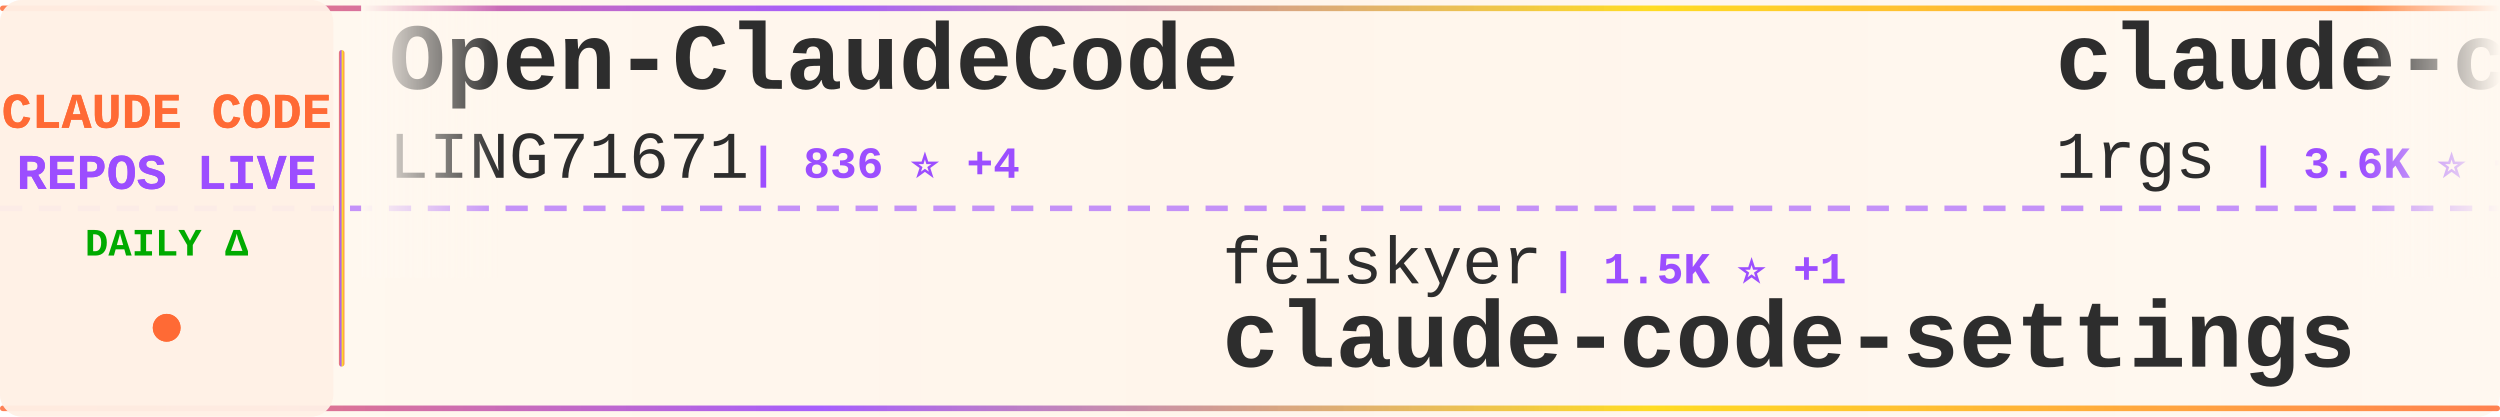
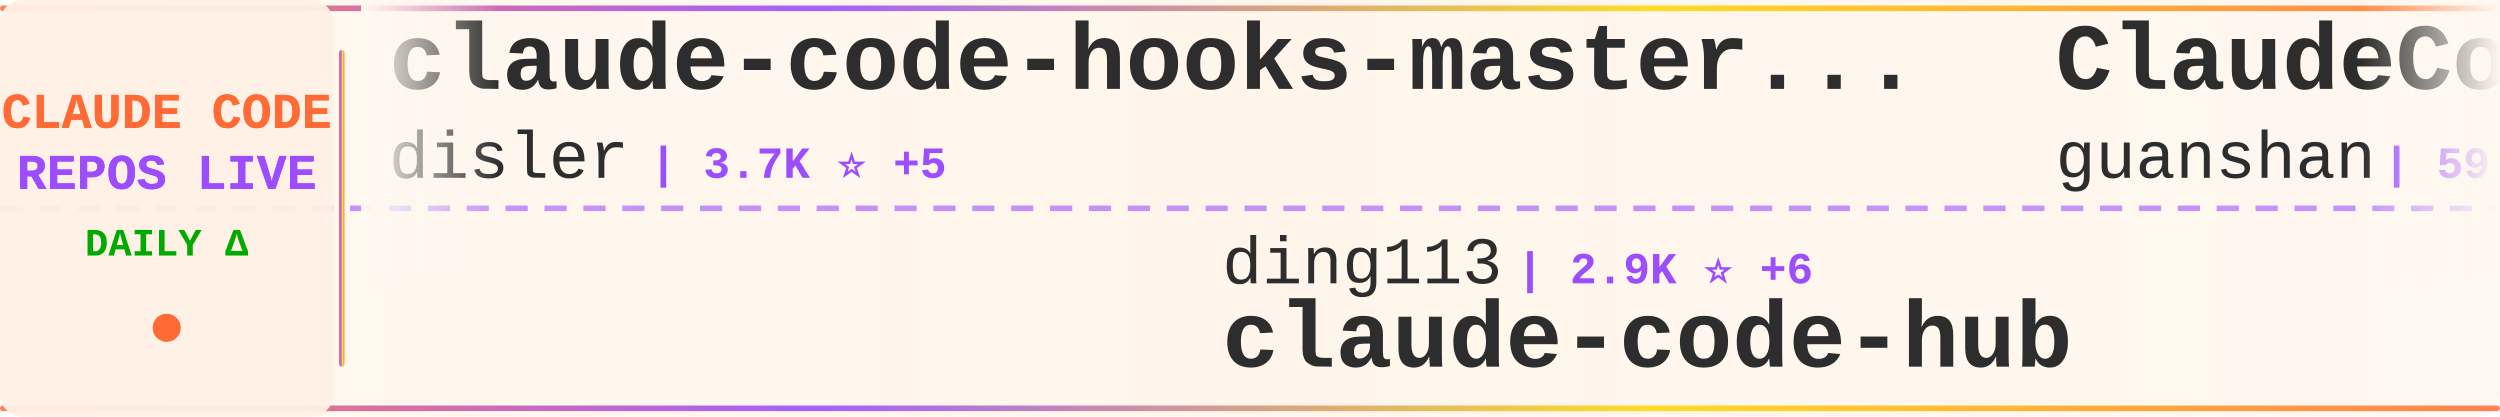
<svg xmlns="http://www.w3.org/2000/svg" width="900" height="150">
  <defs>
    <linearGradient id="tickerBg" x1="0%" y1="0%" x2="100%" y2="0%">
      <stop offset="0%" style="stop-color:#fff8f0;stop-opacity:0.98" />
      <stop offset="50%" style="stop-color:#fff5eb;stop-opacity:1" />
      <stop offset="100%" style="stop-color:#fff8f0;stop-opacity:0.98" />
    </linearGradient>
    <linearGradient id="borderGrad" x1="0%" y1="0%" x2="100%" y2="0%">
      <stop offset="0%" style="stop-color:#FF6B35;stop-opacity:0.85">
        <animate attributeName="stop-opacity" values="0.85;1;0.85" dur="2s" repeatCount="indefinite" />
      </stop>
      <stop offset="33%" style="stop-color:#9C4EFF;stop-opacity:0.9">
        <animate attributeName="stop-opacity" values="0.9;1;0.9" dur="2.2s" repeatCount="indefinite" />
      </stop>
      <stop offset="66%" style="stop-color:#FFD700;stop-opacity:0.85">
        <animate attributeName="stop-opacity" values="0.85;1;0.85" dur="1.8s" repeatCount="indefinite" />
      </stop>
      <stop offset="100%" style="stop-color:#FF6B35;stop-opacity:0.85">
        <animate attributeName="stop-opacity" values="0.85;1;0.85" dur="2s" repeatCount="indefinite" />
      </stop>
    </linearGradient>
    <filter id="textGlow">
      <feGaussianBlur stdDeviation="0.15" result="coloredBlur" />
      <feMerge>
        <feMergeNode in="coloredBlur" />
        <feMergeNode in="SourceGraphic" />
      </feMerge>
    </filter>
    <filter id="metricGlow">
      <feGaussianBlur stdDeviation="0.2" result="coloredBlur" />
      <feMerge>
        <feMergeNode in="coloredBlur" />
        <feMergeNode in="SourceGraphic" />
      </feMerge>
    </filter>
    <linearGradient id="leftFade" x1="0%" y1="0%" x2="100%" y2="0%">
      <stop offset="0%" style="stop-color:#fff8f0;stop-opacity:1" />
      <stop offset="100%" style="stop-color:#fff8f0;stop-opacity:0" />
    </linearGradient>
    <linearGradient id="rightFade" x1="0%" y1="0%" x2="100%" y2="0%">
      <stop offset="0%" style="stop-color:#fff8f0;stop-opacity:0" />
      <stop offset="100%" style="stop-color:#fff8f0;stop-opacity:1" />
    </linearGradient>
  </defs>
  <rect width="900" height="150" fill="url(#tickerBg)" rx="8" />
  <rect x="0" y="2" width="900" height="2" fill="url(#borderGrad)" rx="1" />
  <rect x="0" y="146" width="900" height="2" fill="url(#borderGrad)" rx="1" />
  <line x1="0" y1="75" x2="900" y2="75" stroke="#9C4EFF" stroke-width="2" stroke-dasharray="8 6" opacity="0.6" />
  <rect x="0" y="0" width="120" height="150" fill="#fff0e6" opacity="0.95" rx="8" />
  <text x="60" y="46" font-family="'Courier New', monospace" font-size="18" font-weight="bold" fill="#FF6B35" text-anchor="middle" filter="url(#textGlow)">
    CLAUDE CODE
  </text>
  <text x="60" y="68" font-family="'Courier New', monospace" font-size="18" font-weight="bold" fill="#9C4EFF" text-anchor="middle" filter="url(#textGlow)">
    REPOS LIVE
  </text>
  <text x="60" y="92" font-family="'Courier New', monospace" font-size="14" font-weight="bold" fill="#00aa00" text-anchor="middle">
    DAILY Δ
  </text>
  <circle cx="60" cy="118" r="5" fill="#FF6B35" filter="url(#metricGlow)">
    <animate attributeName="r" values="4;6;4" dur="1.5s" repeatCount="indefinite" />
    <animate attributeName="opacity" values="0.6;1;0.6" dur="1.5s" repeatCount="indefinite" />
  </circle>
  <rect x="122" y="18" width="2" height="114" fill="url(#borderGrad)" rx="1" />
  <clipPath id="tickerClip">
    <rect x="130" y="0" width="770" height="150" />
  </clipPath>
  <g clip-path="url(#tickerClip)">
    <g id="tickerItems">
      <animateTransform attributeName="transform" attributeType="XML" type="translate" from="0 0" to="-3000 0" dur="54s" repeatCount="indefinite" />
      <g transform="translate(0, 0)">
-         <text x="140" y="32" font-family="'Courier New', monospace" font-size="34" font-weight="bold" fill="#2d2d2d">Open-ClaudeCode</text>
-         <text x="140" y="64" font-family="'Courier New', monospace" font-size="24" font-weight="normal" fill="#2d2d2d" opacity="1.0">LING71671</text>
-         <text x="270" y="64" font-family="'Courier New', monospace" font-size="16" font-weight="bold" fill="#9C4EFF"> | 836 ⭐ +4</text>
+         <text x="140" y="32" font-family="'Courier New', monospace" font-size="34" font-weight="bold" fill="#2d2d2d">claude-code-hooks-master...</text>
+         <text x="140" y="64" font-family="'Courier New', monospace" font-size="24" font-weight="normal" fill="#2d2d2d" opacity="1.0">disler</text>
+         <text x="234" y="64" font-family="'Courier New', monospace" font-size="16" font-weight="bold" fill="#9C4EFF"> | 3.7K ⭐ +5</text>
      </g>
      <g transform="translate(300, 0)">
-         <text x="140" y="102" font-family="'Courier New', monospace" font-size="24" font-weight="normal" fill="#2d2d2d" opacity="1.0">feiskyer</text>
-         <text x="258" y="102" font-family="'Courier New', monospace" font-size="16" font-weight="bold" fill="#9C4EFF"> | 1.5K ⭐ +1</text>
-         <text x="140" y="132" font-family="'Courier New', monospace" font-size="34" font-weight="bold" fill="#2d2d2d">claude-code-settings</text>
+         <text x="140" y="102" font-family="'Courier New', monospace" font-size="24" font-weight="normal" fill="#2d2d2d" opacity="1.0">ding113</text>
+         <text x="246" y="102" font-family="'Courier New', monospace" font-size="16" font-weight="bold" fill="#9C4EFF"> | 2.9K ⭐ +6</text>
+         <text x="140" y="132" font-family="'Courier New', monospace" font-size="34" font-weight="bold" fill="#2d2d2d">claude-code-hub</text>
      </g>
      <g transform="translate(600, 0)">
-         <text x="140" y="32" font-family="'Courier New', monospace" font-size="34" font-weight="bold" fill="#2d2d2d">claude-code-proxy</text>
-         <text x="140" y="64" font-family="'Courier New', monospace" font-size="24" font-weight="normal" fill="#2d2d2d" opacity="1.0">1rgs</text>
-         <text x="210" y="64" font-family="'Courier New', monospace" font-size="16" font-weight="bold" fill="#9C4EFF"> | 3.6K ⭐ +4</text>
+         <text x="140" y="32" font-family="'Courier New', monospace" font-size="34" font-weight="bold" fill="#2d2d2d">ClaudeCode</text>
+         <text x="140" y="64" font-family="'Courier New', monospace" font-size="24" font-weight="normal" fill="#2d2d2d" opacity="1.0">guanshan</text>
+         <text x="258" y="64" font-family="'Courier New', monospace" font-size="16" font-weight="bold" fill="#9C4EFF"> | 59 ⭐</text>
      </g>
      <g transform="translate(900, 0)">
-         <text x="140" y="102" font-family="'Courier New', monospace" font-size="24" font-weight="normal" fill="#2d2d2d" opacity="1.0">Pimzino</text>
-         <text x="246" y="102" font-family="'Courier New', monospace" font-size="16" font-weight="bold" fill="#9C4EFF"> | 3.7K ⭐ +2</text>
-         <text x="140" y="132" font-family="'Courier New', monospace" font-size="34" font-weight="bold" fill="#2d2d2d">claude-code-spec-workflo...</text>
+         <text x="140" y="102" font-family="'Courier New', monospace" font-size="24" font-weight="normal" fill="#2d2d2d" opacity="1.0">sickn33</text>
+         <text x="246" y="102" font-family="'Courier New', monospace" font-size="16" font-weight="bold" fill="#9C4EFF"> | 37.8K ⭐ +97</text>
+         <text x="140" y="132" font-family="'Courier New', monospace" font-size="34" font-weight="bold" fill="#2d2d2d">antigravity-awesome-skil...</text>
      </g>
      <g transform="translate(1200, 0)">
-         <text x="140" y="32" font-family="'Courier New', monospace" font-size="34" font-weight="bold" fill="#2d2d2d">claude-code-telegram</text>
-         <text x="140" y="64" font-family="'Courier New', monospace" font-size="24" font-weight="normal" fill="#2d2d2d" opacity="1.0">RichardAtCT</text>
-         <text x="294" y="64" font-family="'Courier New', monospace" font-size="16" font-weight="bold" fill="#9C4EFF"> | 2.6K ⭐ +2</text>
+         <text x="140" y="32" font-family="'Courier New', monospace" font-size="34" font-weight="bold" fill="#2d2d2d">Claude-Code-Game-Studios</text>
+         <text x="140" y="64" font-family="'Courier New', monospace" font-size="24" font-weight="normal" fill="#2d2d2d" opacity="1.0">Donchitos</text>
+         <text x="270" y="64" font-family="'Courier New', monospace" font-size="16" font-weight="bold" fill="#9C4EFF"> | 19.0K ⭐ +162</text>
      </g>
      <g transform="translate(1500, 0)">
-         <text x="140" y="102" font-family="'Courier New', monospace" font-size="24" font-weight="normal" fill="#2d2d2d" opacity="1.0">carlvellotti</text>
-         <text x="306" y="102" font-family="'Courier New', monospace" font-size="16" font-weight="bold" fill="#9C4EFF"> | 2.0K ⭐ +3</text>
-         <text x="140" y="132" font-family="'Courier New', monospace" font-size="34" font-weight="bold" fill="#2d2d2d">claude-code-pm-course</text>
+         <text x="140" y="102" font-family="'Courier New', monospace" font-size="24" font-weight="normal" fill="#2d2d2d" opacity="1.0">router-for-me</text>
+         <text x="318" y="102" font-family="'Courier New', monospace" font-size="16" font-weight="bold" fill="#9C4EFF"> | 33.1K ⭐ +219</text>
+         <text x="140" y="132" font-family="'Courier New', monospace" font-size="34" font-weight="bold" fill="#2d2d2d">CLIProxyAPI</text>
      </g>
      <g transform="translate(1800, 0)">
-         <text x="140" y="32" font-family="'Courier New', monospace" font-size="34" font-weight="bold" fill="#2d2d2d">my-claude-code-setup</text>
-         <text x="140" y="64" font-family="'Courier New', monospace" font-size="24" font-weight="normal" fill="#2d2d2d" opacity="1.0">centminmod</text>
-         <text x="282" y="64" font-family="'Courier New', monospace" font-size="16" font-weight="bold" fill="#9C4EFF"> | 2.3K ⭐ +5</text>
+         <text x="140" y="32" font-family="'Courier New', monospace" font-size="34" font-weight="bold" fill="#2d2d2d">claude-code-from-source</text>
+         <text x="140" y="64" font-family="'Courier New', monospace" font-size="24" font-weight="normal" fill="#2d2d2d" opacity="1.0">alejandrobalderas</text>
+         <text x="366" y="64" font-family="'Courier New', monospace" font-size="16" font-weight="bold" fill="#9C4EFF"> | 1.9K ⭐ +1</text>
      </g>
      <g transform="translate(2100, 0)">
-         <text x="140" y="102" font-family="'Courier New', monospace" font-size="24" font-weight="normal" fill="#2d2d2d" opacity="1.0">anthropics</text>
-         <text x="282" y="102" font-family="'Courier New', monospace" font-size="16" font-weight="bold" fill="#9C4EFF"> | 136.1K ⭐ +515</text>
-         <text x="140" y="132" font-family="'Courier New', monospace" font-size="34" font-weight="bold" fill="#2d2d2d">skills</text>
+         <text x="140" y="102" font-family="'Courier New', monospace" font-size="24" font-weight="normal" fill="#2d2d2d" opacity="1.0">multica-ai</text>
+         <text x="282" y="102" font-family="'Courier New', monospace" font-size="16" font-weight="bold" fill="#9C4EFF"> | 133.6K ⭐ +1.6K</text>
+         <text x="140" y="132" font-family="'Courier New', monospace" font-size="34" font-weight="bold" fill="#2d2d2d">andrej-karpathy-skills</text>
      </g>
      <g transform="translate(2400, 0)">
-         <text x="140" y="32" font-family="'Courier New', monospace" font-size="34" font-weight="bold" fill="#2d2d2d">claude-code-source-code-...</text>
-         <text x="140" y="64" font-family="'Courier New', monospace" font-size="24" font-weight="normal" fill="#2d2d2d" opacity="1.0">ghuntley</text>
-         <text x="258" y="64" font-family="'Courier New', monospace" font-size="16" font-weight="bold" fill="#9C4EFF"> | 977 ⭐</text>
+         <text x="140" y="32" font-family="'Courier New', monospace" font-size="34" font-weight="bold" fill="#2d2d2d">claude-code-book</text>
+         <text x="140" y="64" font-family="'Courier New', monospace" font-size="24" font-weight="normal" fill="#2d2d2d" opacity="1.0">lintsinghua</text>
+         <text x="294" y="64" font-family="'Courier New', monospace" font-size="16" font-weight="bold" fill="#9C4EFF"> | 3.3K ⭐ +12</text>
      </g>
      <g transform="translate(2700, 0)">
-         <text x="140" y="102" font-family="'Courier New', monospace" font-size="24" font-weight="normal" fill="#2d2d2d" opacity="1.0">zstmfhy</text>
-         <text x="246" y="102" font-family="'Courier New', monospace" font-size="16" font-weight="bold" fill="#9C4EFF"> | 189 ⭐</text>
-         <text x="140" y="132" font-family="'Courier New', monospace" font-size="34" font-weight="bold" fill="#2d2d2d">Claude-code</text>
+         <text x="140" y="102" font-family="'Courier New', monospace" font-size="24" font-weight="normal" fill="#2d2d2d" opacity="1.0">VoltAgent</text>
+         <text x="270" y="102" font-family="'Courier New', monospace" font-size="16" font-weight="bold" fill="#9C4EFF"> | 20.0K ⭐ +68</text>
+         <text x="140" y="132" font-family="'Courier New', monospace" font-size="34" font-weight="bold" fill="#2d2d2d">awesome-claude-code-suba...</text>
      </g>
      <g transform="translate(3000, 0)">
-         <text x="140" y="32" font-family="'Courier New', monospace" font-size="34" font-weight="bold" fill="#2d2d2d">Open-ClaudeCode</text>
-         <text x="140" y="64" font-family="'Courier New', monospace" font-size="24" font-weight="normal" fill="#2d2d2d" opacity="1.0">LING71671</text>
-         <text x="270" y="64" font-family="'Courier New', monospace" font-size="16" font-weight="bold" fill="#9C4EFF"> | 836 ⭐ +4</text>
+         <text x="140" y="32" font-family="'Courier New', monospace" font-size="34" font-weight="bold" fill="#2d2d2d">claude-code-hooks-master...</text>
+         <text x="140" y="64" font-family="'Courier New', monospace" font-size="24" font-weight="normal" fill="#2d2d2d" opacity="1.0">disler</text>
+         <text x="234" y="64" font-family="'Courier New', monospace" font-size="16" font-weight="bold" fill="#9C4EFF"> | 3.7K ⭐ +5</text>
      </g>
      <g transform="translate(3300, 0)">
-         <text x="140" y="102" font-family="'Courier New', monospace" font-size="24" font-weight="normal" fill="#2d2d2d" opacity="1.0">feiskyer</text>
-         <text x="258" y="102" font-family="'Courier New', monospace" font-size="16" font-weight="bold" fill="#9C4EFF"> | 1.5K ⭐ +1</text>
-         <text x="140" y="132" font-family="'Courier New', monospace" font-size="34" font-weight="bold" fill="#2d2d2d">claude-code-settings</text>
+         <text x="140" y="102" font-family="'Courier New', monospace" font-size="24" font-weight="normal" fill="#2d2d2d" opacity="1.0">ding113</text>
+         <text x="246" y="102" font-family="'Courier New', monospace" font-size="16" font-weight="bold" fill="#9C4EFF"> | 2.9K ⭐ +6</text>
+         <text x="140" y="132" font-family="'Courier New', monospace" font-size="34" font-weight="bold" fill="#2d2d2d">claude-code-hub</text>
      </g>
      <g transform="translate(3600, 0)">
-         <text x="140" y="32" font-family="'Courier New', monospace" font-size="34" font-weight="bold" fill="#2d2d2d">claude-code-proxy</text>
-         <text x="140" y="64" font-family="'Courier New', monospace" font-size="24" font-weight="normal" fill="#2d2d2d" opacity="1.0">1rgs</text>
-         <text x="210" y="64" font-family="'Courier New', monospace" font-size="16" font-weight="bold" fill="#9C4EFF"> | 3.6K ⭐ +4</text>
+         <text x="140" y="32" font-family="'Courier New', monospace" font-size="34" font-weight="bold" fill="#2d2d2d">ClaudeCode</text>
+         <text x="140" y="64" font-family="'Courier New', monospace" font-size="24" font-weight="normal" fill="#2d2d2d" opacity="1.0">guanshan</text>
+         <text x="258" y="64" font-family="'Courier New', monospace" font-size="16" font-weight="bold" fill="#9C4EFF"> | 59 ⭐</text>
      </g>
      <g transform="translate(3900, 0)">
-         <text x="140" y="102" font-family="'Courier New', monospace" font-size="24" font-weight="normal" fill="#2d2d2d" opacity="1.0">Pimzino</text>
-         <text x="246" y="102" font-family="'Courier New', monospace" font-size="16" font-weight="bold" fill="#9C4EFF"> | 3.7K ⭐ +2</text>
-         <text x="140" y="132" font-family="'Courier New', monospace" font-size="34" font-weight="bold" fill="#2d2d2d">claude-code-spec-workflo...</text>
+         <text x="140" y="102" font-family="'Courier New', monospace" font-size="24" font-weight="normal" fill="#2d2d2d" opacity="1.0">sickn33</text>
+         <text x="246" y="102" font-family="'Courier New', monospace" font-size="16" font-weight="bold" fill="#9C4EFF"> | 37.8K ⭐ +97</text>
+         <text x="140" y="132" font-family="'Courier New', monospace" font-size="34" font-weight="bold" fill="#2d2d2d">antigravity-awesome-skil...</text>
      </g>
    </g>
  </g>
  <rect x="130" y="0" width="50" height="100" fill="url(#leftFade)" />
  <rect x="850" y="0" width="50" height="100" fill="url(#rightFade)" />
</svg>
